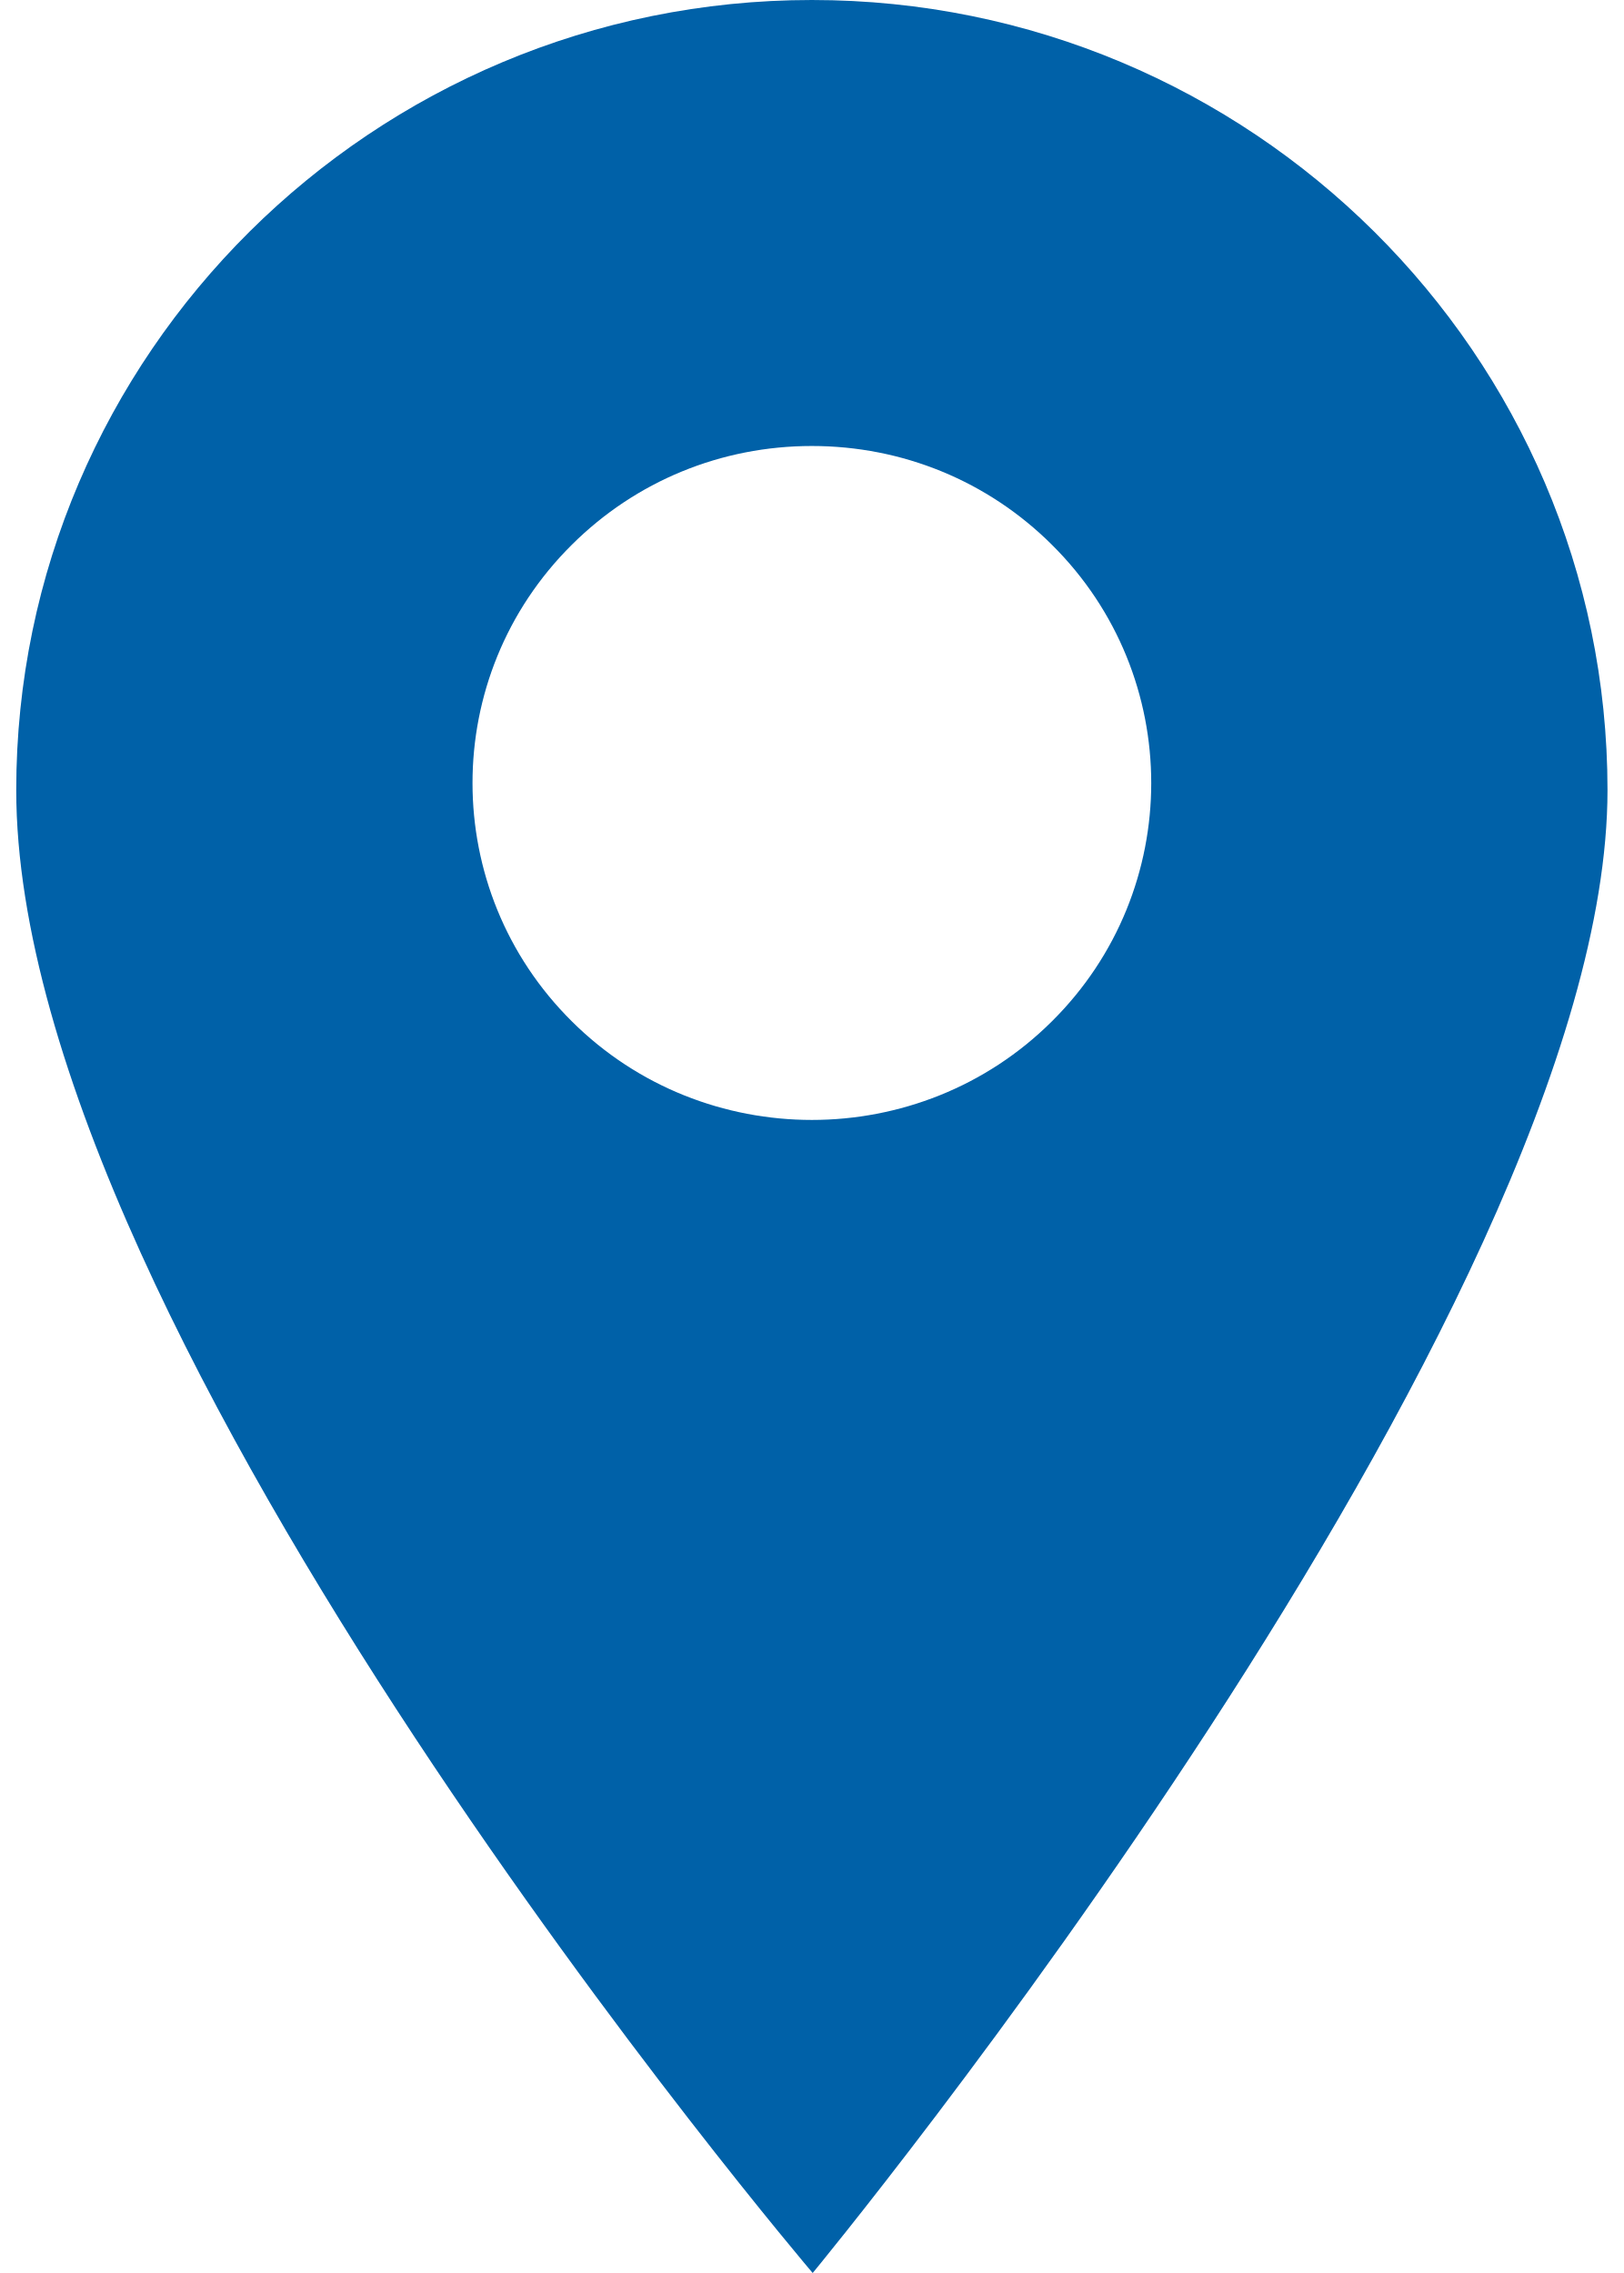
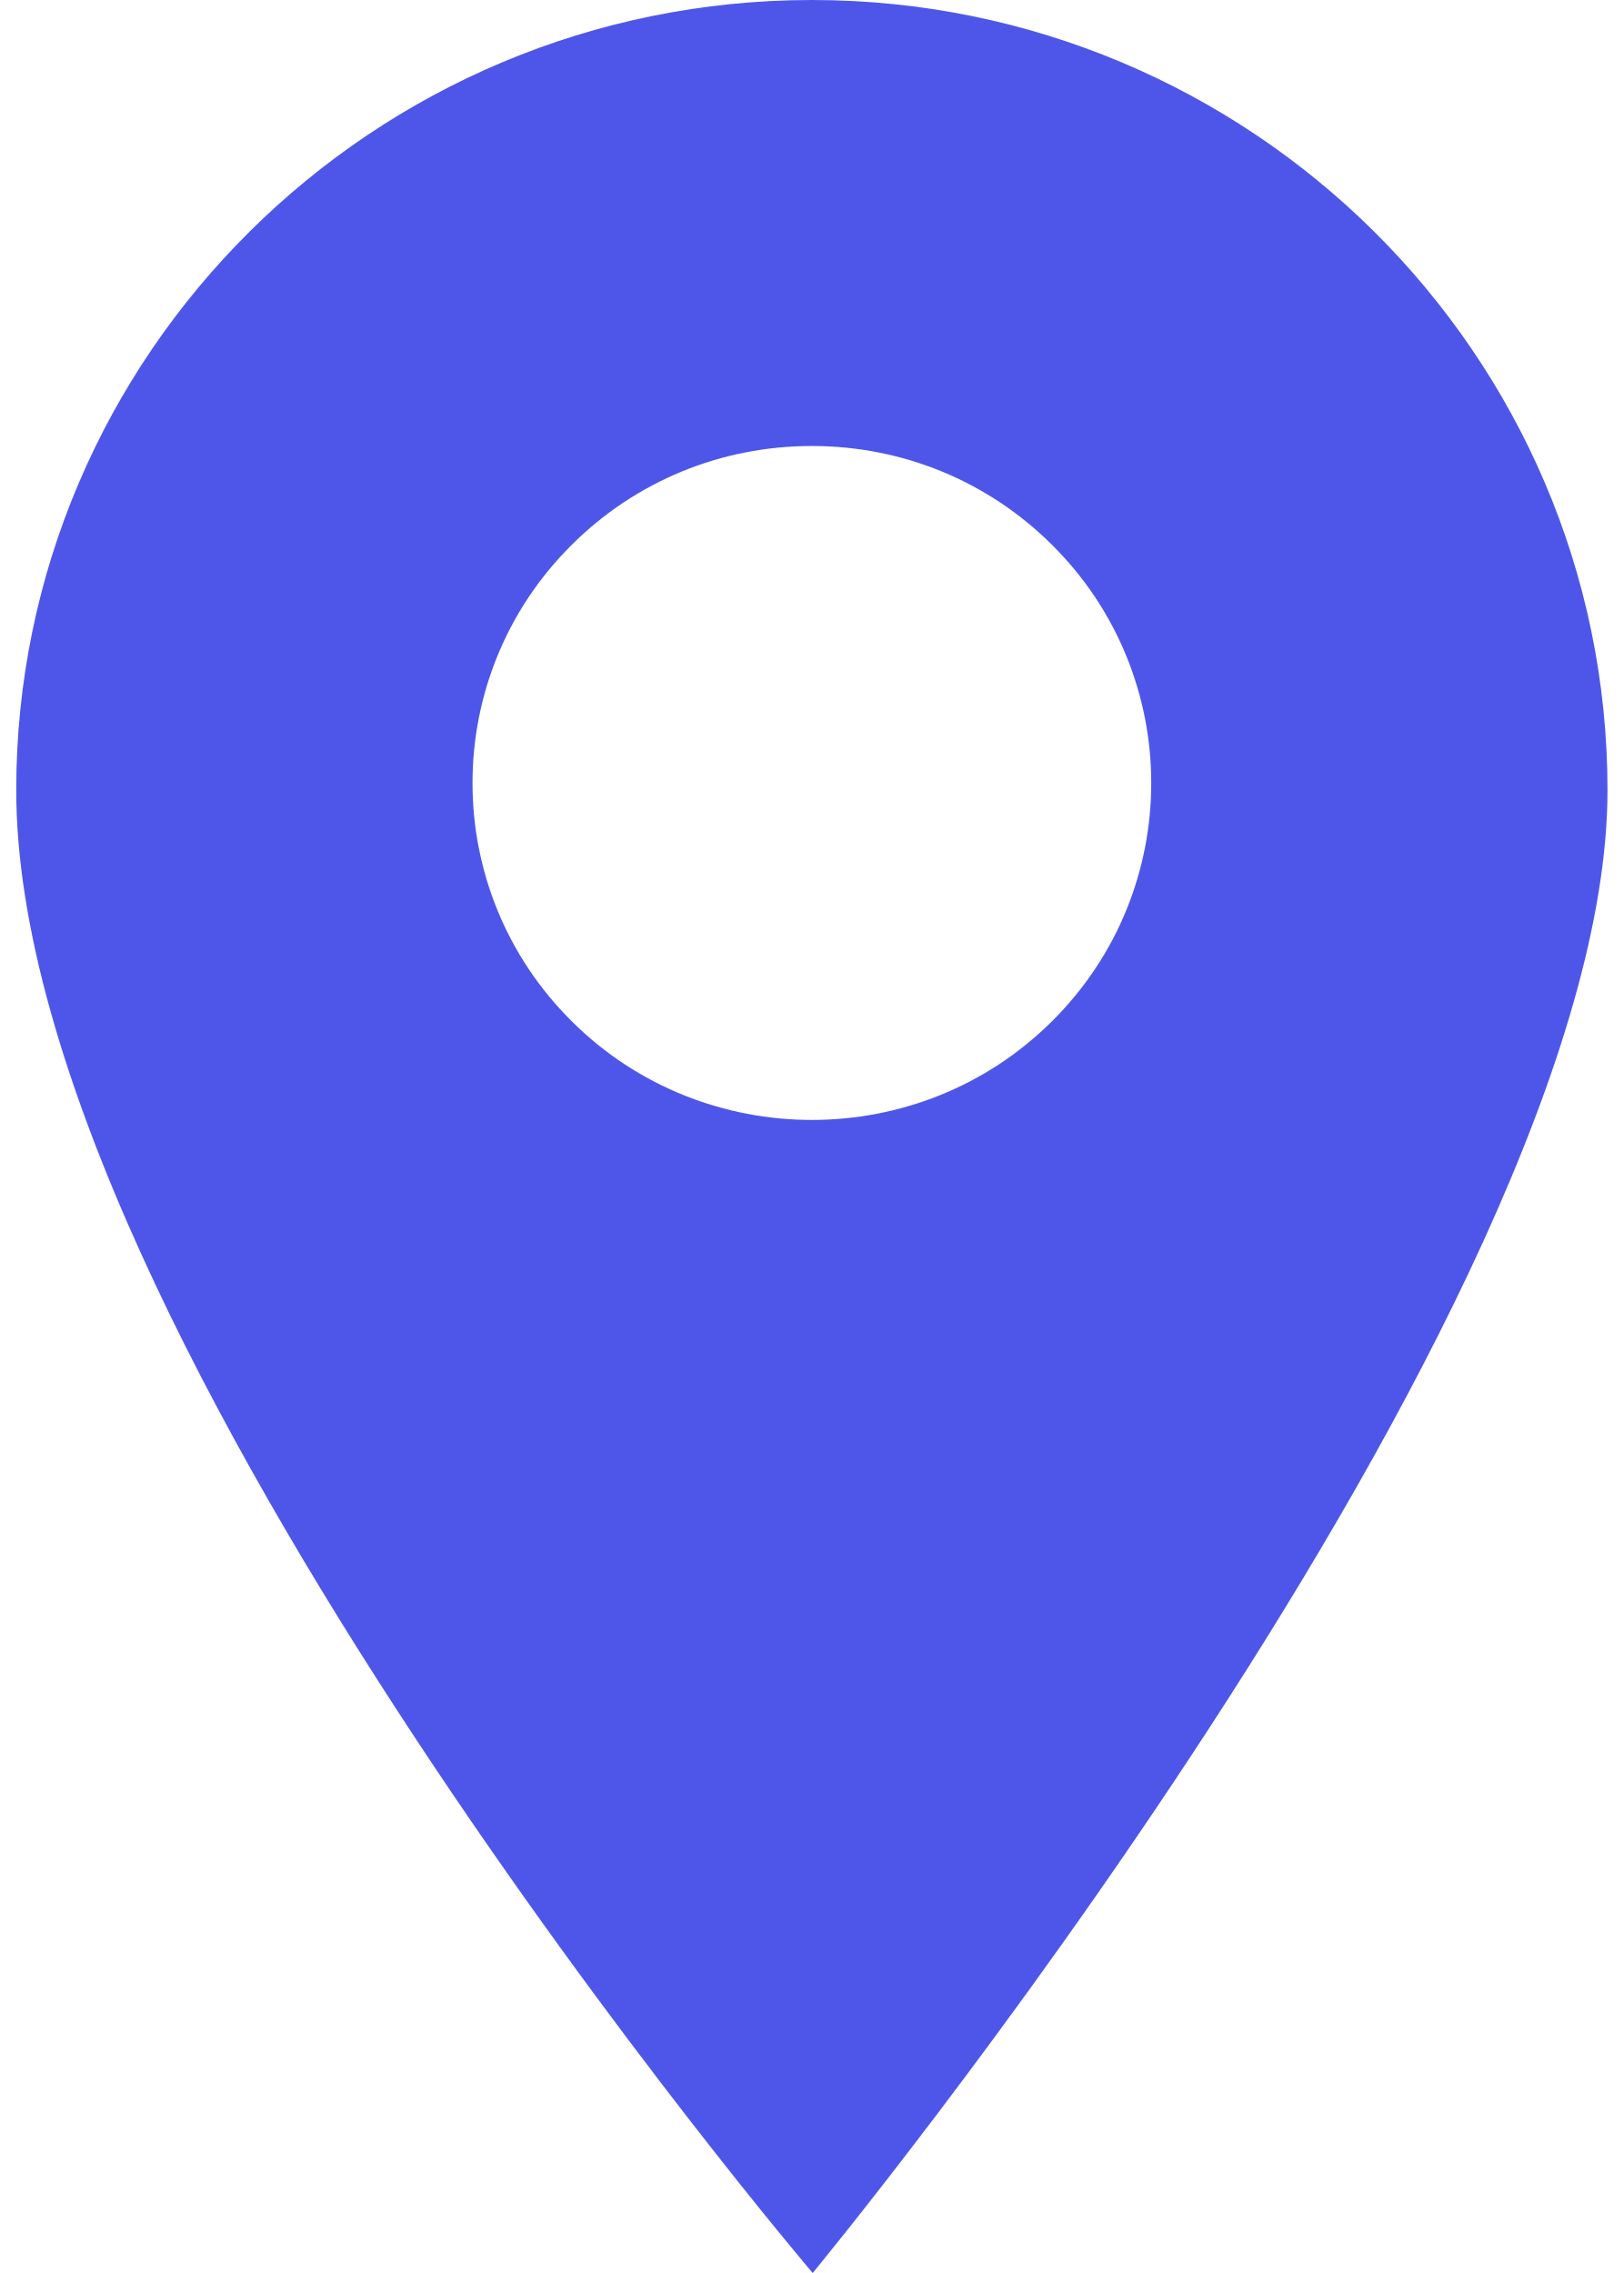
<svg xmlns="http://www.w3.org/2000/svg" width="10" height="14" viewBox="0 0 10 14" fill="none">
-   <path d="M5 0C2.298 0 0.1 2.183 0.1 4.866C0.1 8.239 5.005 14 5.005 14C5.005 14 9.9 8.073 9.9 4.866C9.9 2.183 7.702 0 5 0ZM6.478 6.291C6.071 6.696 5.535 6.898 5 6.898C4.465 6.898 3.929 6.696 3.522 6.291C2.706 5.482 2.706 4.164 3.522 3.355C3.916 2.963 4.442 2.747 5 2.747C5.558 2.747 6.084 2.963 6.478 3.355C7.294 4.164 7.294 5.482 6.478 6.291Z" fill="#0061A8" />
+   <path d="M5 0C2.298 0 0.1 2.183 0.1 4.866C0.1 8.239 5.005 14 5.005 14C5.005 14 9.9 8.073 9.9 4.866C9.9 2.183 7.702 0 5 0ZM6.478 6.291C6.071 6.696 5.535 6.898 5 6.898C4.465 6.898 3.929 6.696 3.522 6.291C2.706 5.482 2.706 4.164 3.522 3.355C3.916 2.963 4.442 2.747 5 2.747C5.558 2.747 6.084 2.963 6.478 3.355C7.294 4.164 7.294 5.482 6.478 6.291Z" fill="#4e56ea" />
</svg>
